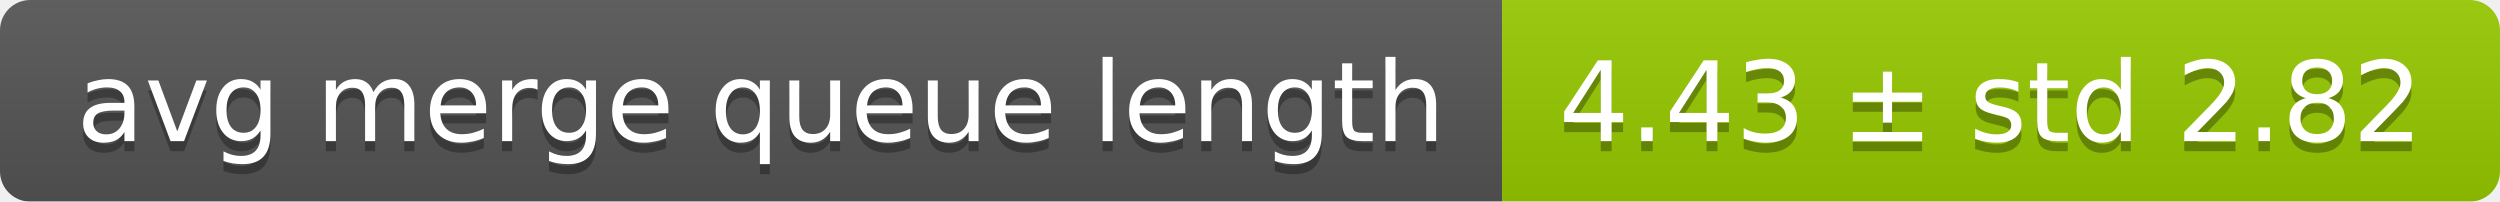
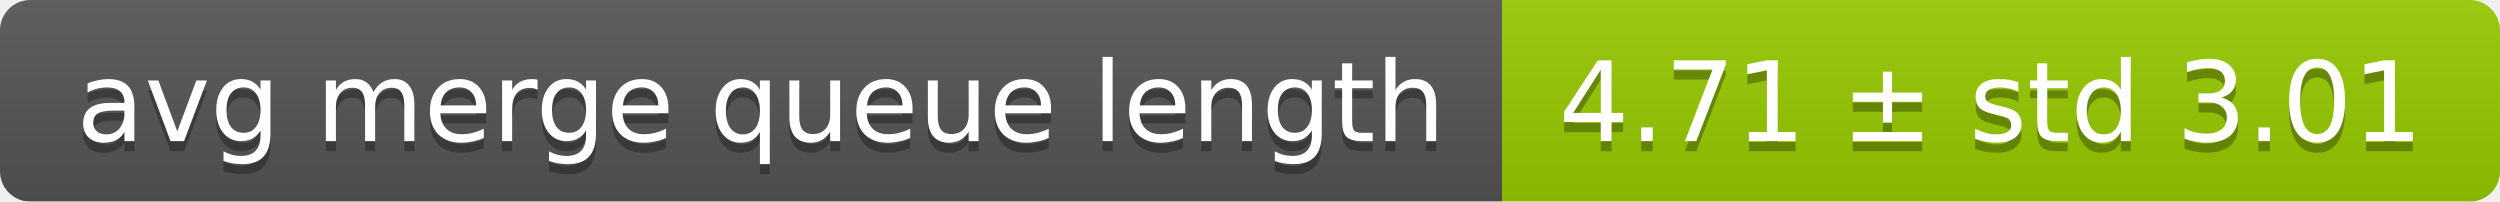
<svg xmlns="http://www.w3.org/2000/svg" width="248" height="20">
  <linearGradient id="smooth" x2="0" y2="100%">
    <stop offset="0" stop-color="#bbb" stop-opacity=".1" />
    <stop offset="1" stop-opacity=".1" />
  </linearGradient>
  <mask id="round">
    <rect width="248" height="20" rx="3" fill="#fff" />
  </mask>
  <g mask="url(#round)">
    <rect width="149" height="20" fill="#555" />
    <rect x="149" width="99" height="20" fill="#97ca00" />
    <rect width="248" height="20" fill="url(#smooth)" />
  </g>
  <g fill="#fff" text-anchor="middle" font-family="DejaVu Sans,Verdana,Geneva,sans-serif" font-size="11">
    <text x="75.5" y="15" fill="#010101" fill-opacity=".3">avg merge queue length</text>
    <text x="75.5" y="14">avg merge queue length</text>
-     <text x="197.5" y="15" fill="#010101" fill-opacity=".3">4.43 ± std 2.82</text>
-     <text x="197.5" y="14">4.43 ± std 2.82</text>
+     <text x="197.5" y="15" fill="#010101" fill-opacity=".3">4.71 ± std 3.01</text>
+     <text x="197.5" y="14">4.71 ± std 3.01</text>
  </g>
</svg>
